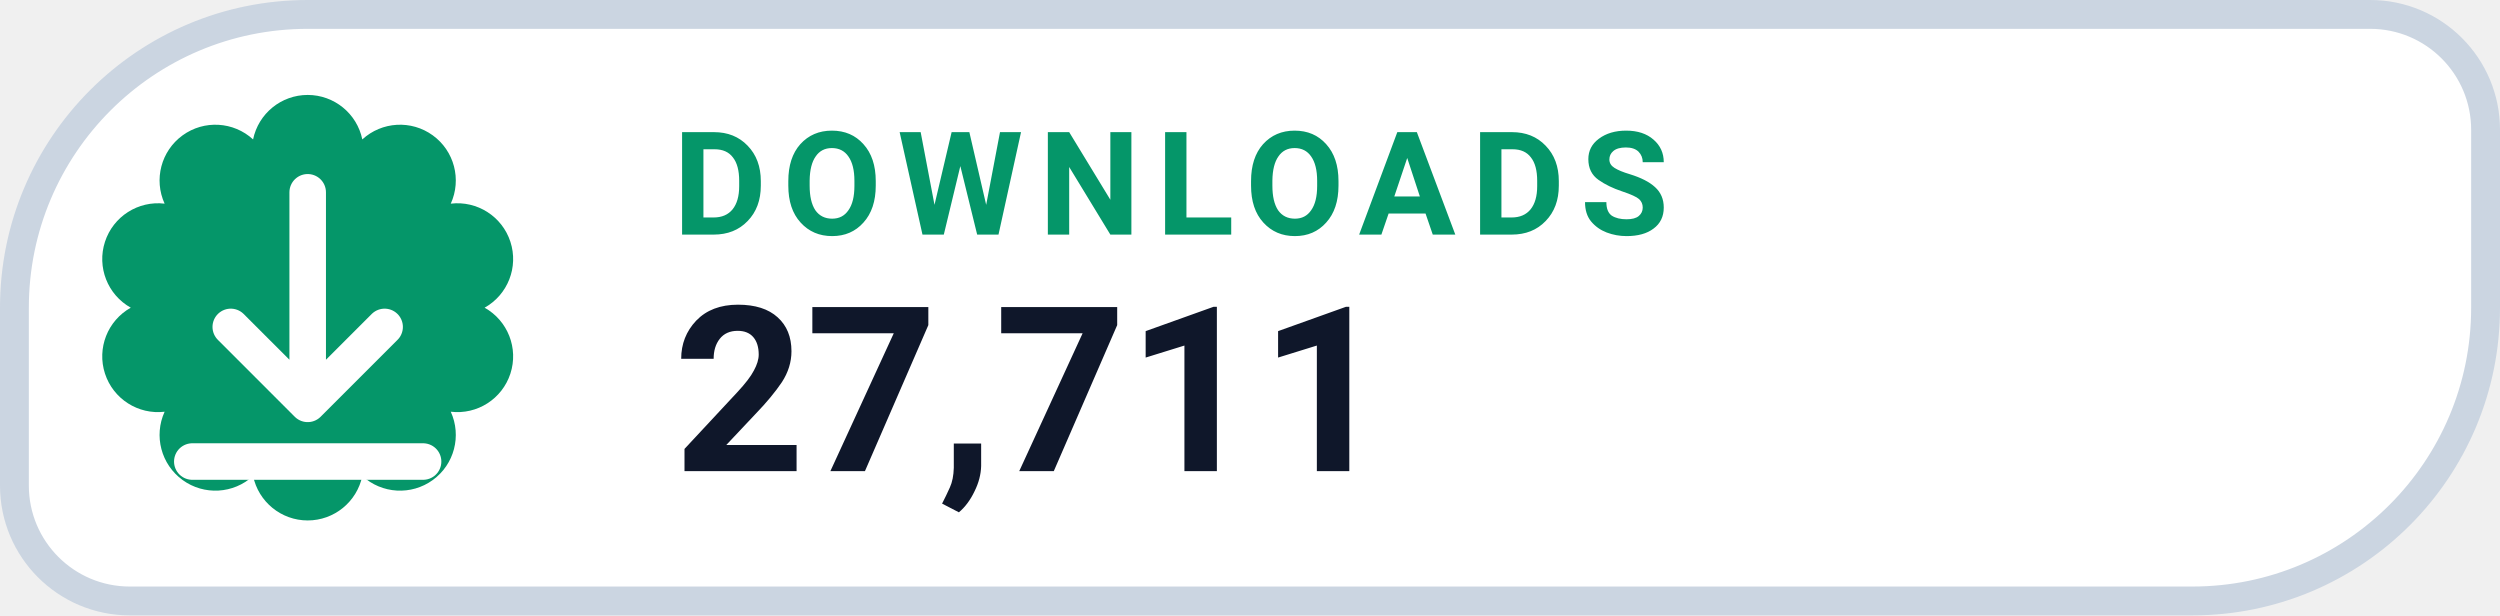
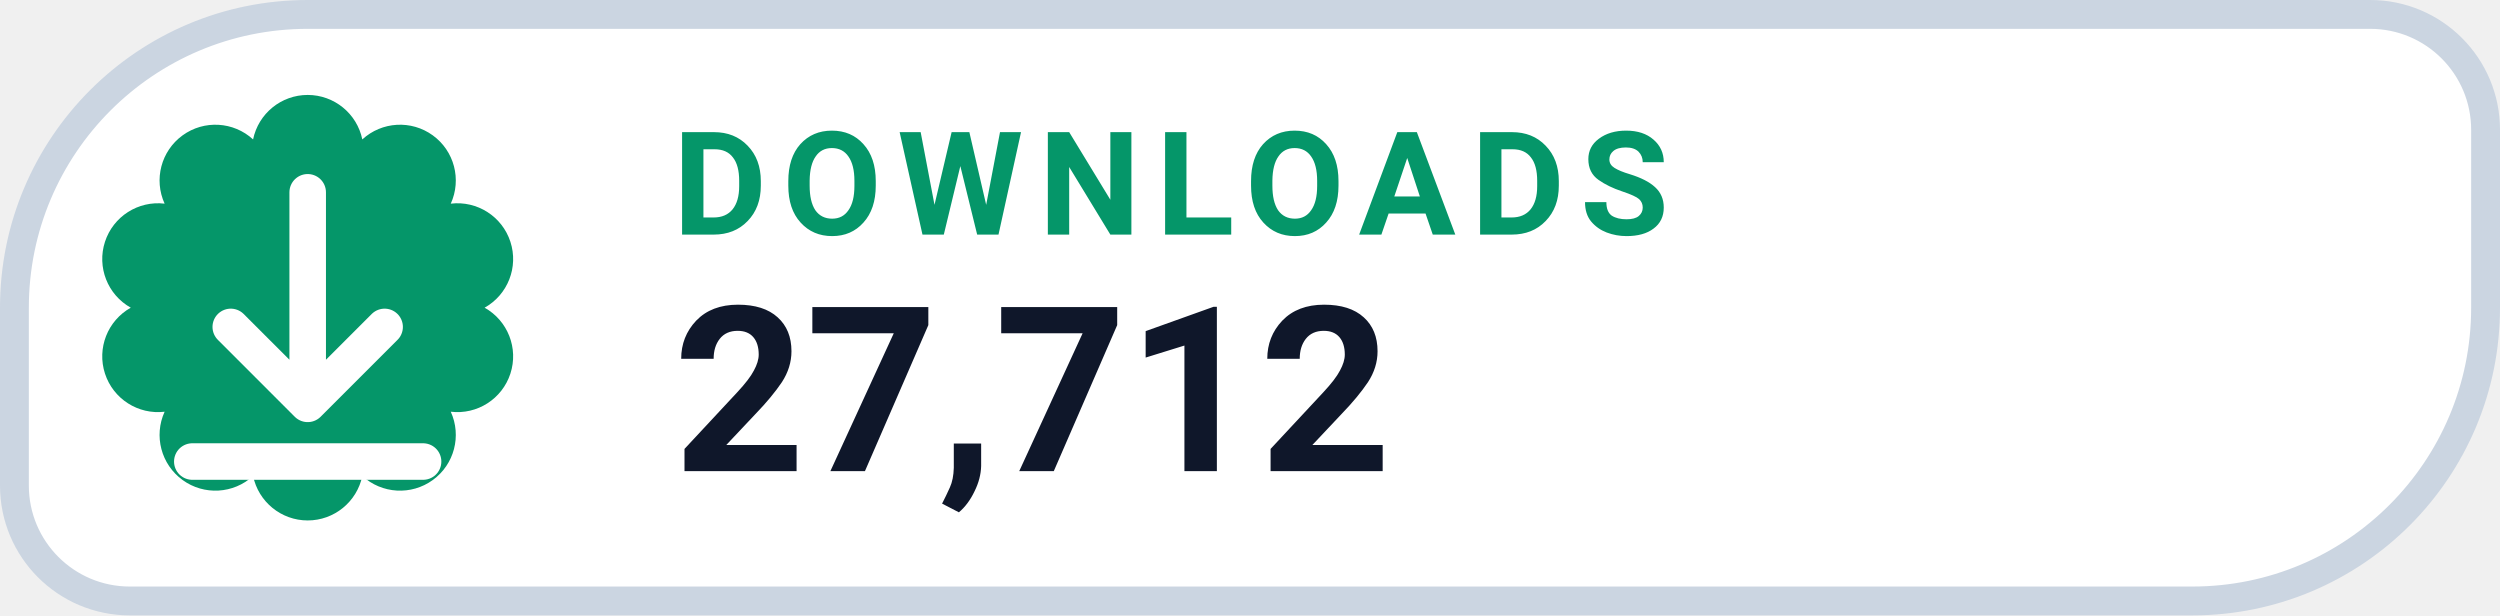
- <svg xmlns="http://www.w3.org/2000/svg" width="130" height="32" viewBox="0 0 130 32" role="img" aria-label="DOWNLOADS 27,711">
+ <svg xmlns="http://www.w3.org/2000/svg" width="130" height="32" viewBox="0 0 130 32" role="img" aria-label="DOWNLOADS 27,712">
  <path d="M 16.00 0.75 H 123.25 A 6.00 6.00 0 0 1 129.25 6.75 V 16.00 A 15.25 15.25 0 0 1 114.00 31.25 H 6.75 A 6.00 6.00 0 0 1 0.75 25.25 V 16.00 A 15.25 15.25 0 0 1 16.00 0.75 Z" fill="#FFFFFF" stroke="#CBD5E1" stroke-width="1.5" />
  <path d="M 13.16 7.25 A 2.90 2.90 0 0 1 18.84 7.25 A 2.90 2.90 0 0 1 23.44 10.59 A 2.90 2.90 0 0 1 25.20 16.00 A 2.90 2.90 0 0 1 23.44 21.41 A 2.90 2.90 0 0 1 18.84 24.75 A 2.90 2.90 0 0 1 13.16 24.75 A 2.90 2.90 0 0 1 8.56 21.41 A 2.90 2.90 0 0 1 6.80 16.00 A 2.90 2.90 0 0 1 8.56 10.59 A 2.90 2.90 0 0 1 13.16 7.25 Z" fill="#059669" />
  <g transform="translate(16 16)" style="color:#FFFFFF;">
    <path d="M0 -6 v11 m0 0 l4 -4 m-4 4 l-4 -4 M-6 8 h12" fill="none" stroke="currentColor" stroke-width="1.9" stroke-linecap="round" stroke-linejoin="round" />
  </g>
  <text x="35" y="12.2" fill="#059669" font-family="-apple-system,BlinkMacSystemFont,'Segoe UI',Roboto,Helvetica,Arial,sans-serif" font-size="7.5" font-weight="700" letter-spacing=".8">DOWNLOADS</text>
-   <text x="35" y="24.5" fill="#0F172A" font-family="-apple-system,BlinkMacSystemFont,'Segoe UI',Roboto,Helvetica,Arial,sans-serif" font-size="12" font-weight="750">27,711</text>
+   <text x="35" y="24.5" fill="#0F172A" font-family="-apple-system,BlinkMacSystemFont,'Segoe UI',Roboto,Helvetica,Arial,sans-serif" font-size="12" font-weight="750">27,712</text>
</svg>
